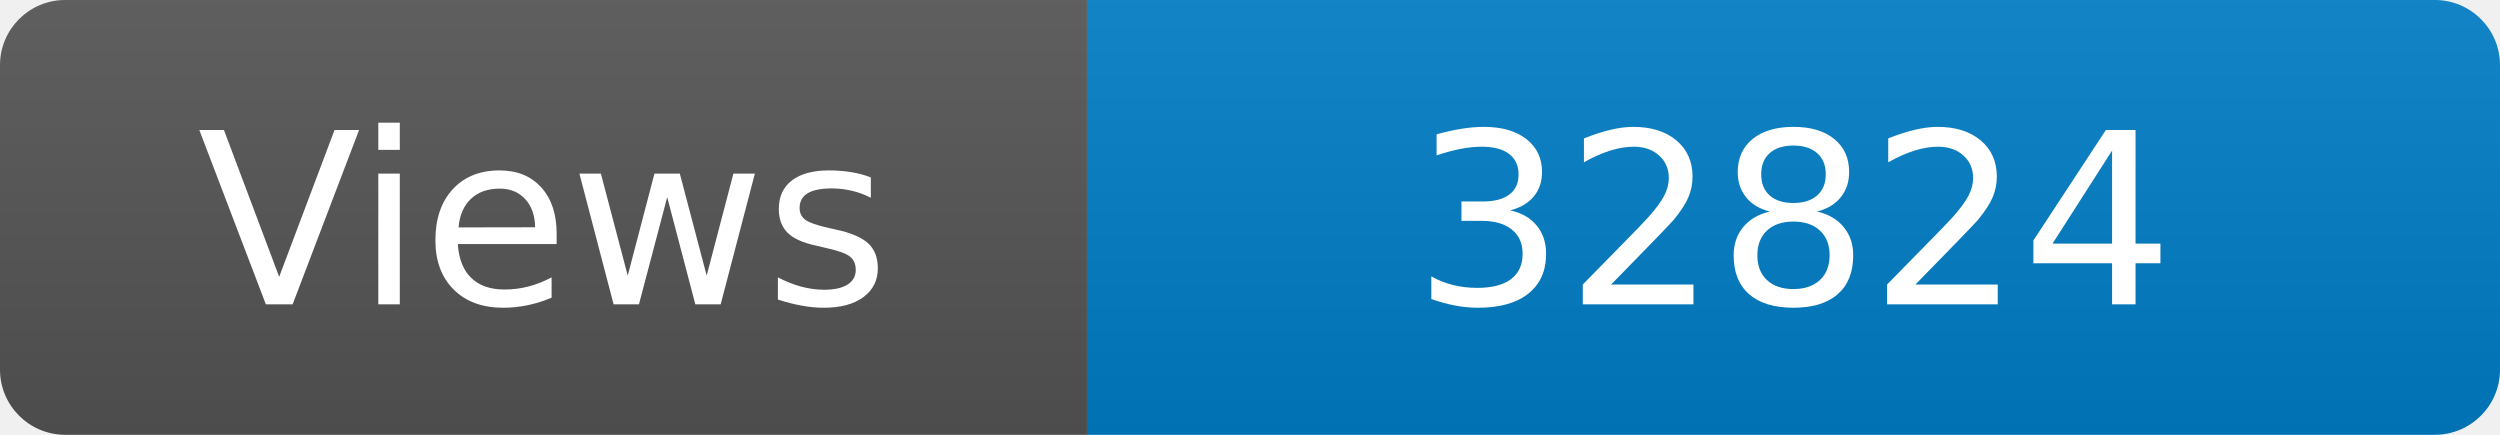
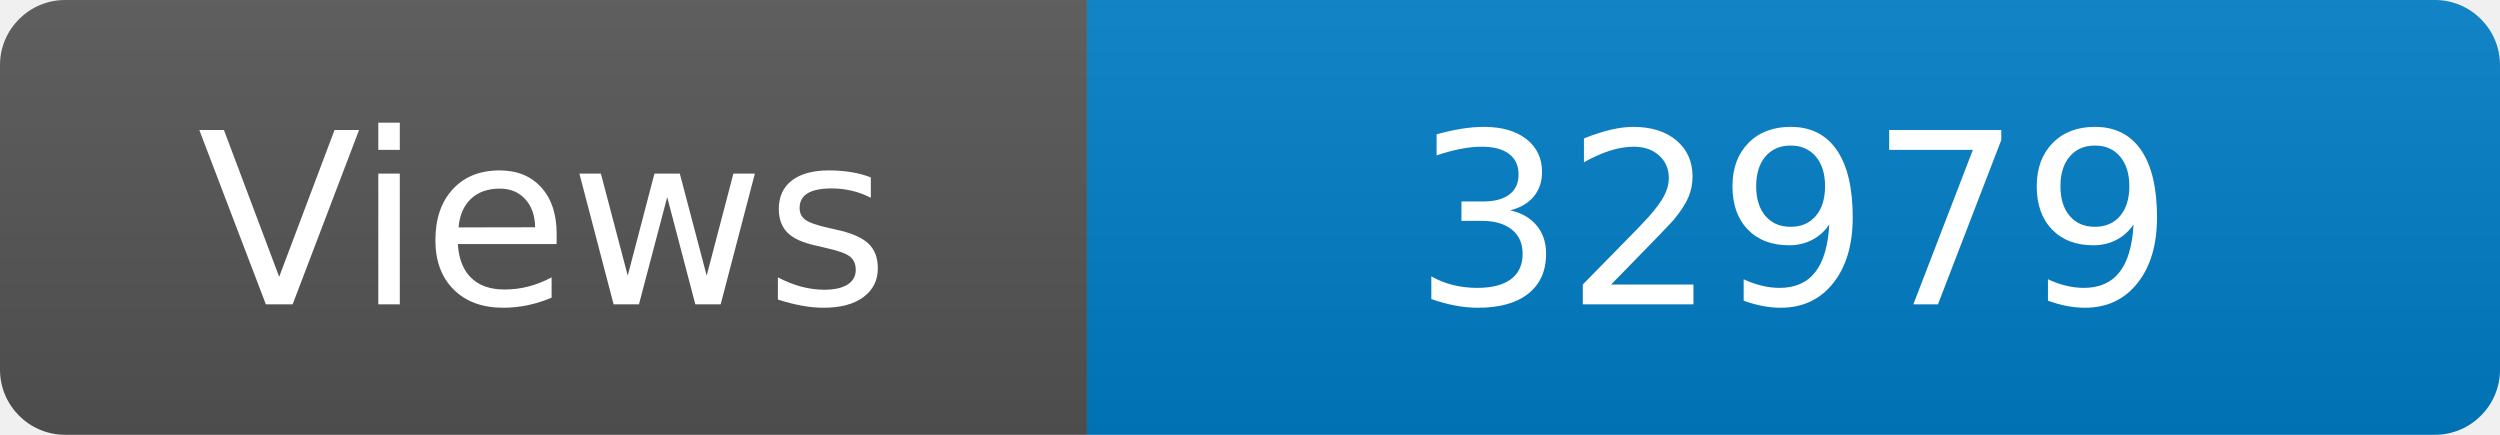
<svg xmlns="http://www.w3.org/2000/svg" width="115" height="20" role="img" aria-label="Maintained?: yes">
  <linearGradient id="s" x2="0" y2="100%">
    <stop offset="0" stop-color="#bbb" stop-opacity=".1" />
    <stop offset="1" stop-opacity=".1" />
  </linearGradient>
  <clipPath id="r">
    <rect width="115" height="20" rx="3" fill="#fff" />
  </clipPath>
  <g clip-path="url(#r)">
    <rect width="50" height="20" fill="#555" />
    <rect x="50" width="160" height="20" fill="#007ec6" />
    <rect width="115" height="20" fill="url(#s)" />
  </g>
  <g fill="#fff" text-anchor="middle" font-family="Verdana,Geneva,DejaVu Sans,sans-serif" font-size="110">
    <text x="250" y="140" transform="scale(.1)" fill="#fff">Views</text>
-     <text x="825" y="140" transform="scale(.1)" fill="#fff">32824</text>
+     <text x="825" y="140" transform="scale(.1)" fill="#fff">32979</text>
  </g>
</svg>
